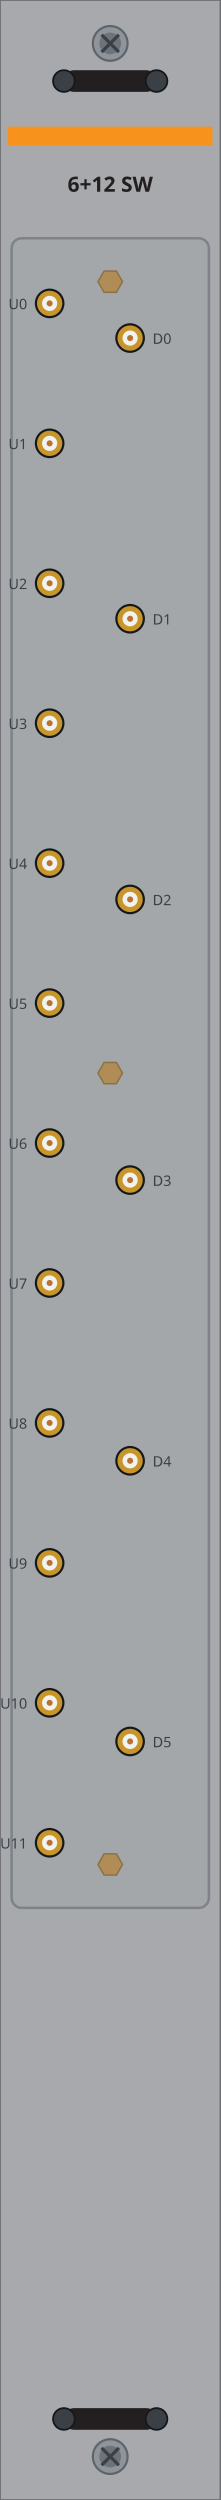
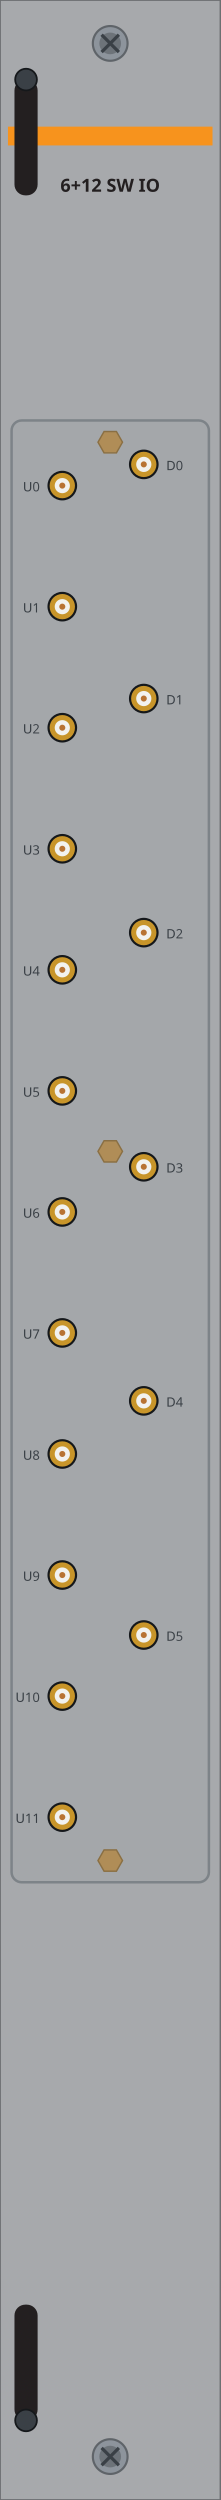
<svg xmlns="http://www.w3.org/2000/svg" width="30.47mm" height="345.5mm" viewBox="0 0 30.47 345.5">
  <rect id="plate" x="0" y="0" width="30.47" height="345.5" fill="#a7a9ac" stroke="#6d6f71" stroke-width="0.25" />
  <rect id="band" x="1.1" y="17.5" width="28.27" height="2.6" fill="#f7931d" />
-   <text id="model" x="15.23" y="26.5" font-family="sans-serif" font-size="2.9" font-weight="bold" text-anchor="middle" fill="#231f20">6+12 SW</text>
-   <rect id="rf-block" x="1.6" y="32.93" width="27.27" height="230.74" rx="1.4" fill="#9aa0a6" fill-opacity="0.18" stroke="#7d8388" stroke-width="0.35" />
+   <text id="model" x="15.23" y="26.5" font-family="sans-serif" font-size="2.5" font-weight="bold" text-anchor="middle" fill="#231f20">6+12 SW IO</text>
+   <rect id="rf-block" x="1.6" y="58.11" width="27.27" height="202.02" rx="1.4" fill="#9aa0a6" fill-opacity="0.18" stroke="#7d8388" stroke-width="0.35" />
  <g id="u0">
-     <circle cx="6.86" cy="41.93" r="2.05" fill="#15181b" />
-     <circle cx="6.86" cy="41.93" r="1.75" fill="#c8952a" />
-     <circle cx="6.86" cy="41.93" r="1.05" fill="#f2f2ef" />
-     <circle cx="6.86" cy="41.93" r="0.42" fill="#b87333" />
+     <circle cx="8.61" cy="67.11" r="2.05" fill="#15181b" />
+     <circle cx="8.61" cy="67.11" r="1.75" fill="#c8952a" />
+     <circle cx="8.61" cy="67.11" r="1.05" fill="#f2f2ef" />
+     <circle cx="8.61" cy="67.11" r="0.42" fill="#b87333" />
  </g>
-   <text x="3.76" y="42.73" font-family="sans-serif" font-size="2.0" text-anchor="end" fill="#3a4046">U0</text>
+   <text x="5.51" y="67.91" font-family="sans-serif" font-size="1.8" text-anchor="end" fill="#3a4046">U0</text>
  <g id="u1">
-     <circle cx="6.86" cy="61.27" r="2.05" fill="#15181b" />
-     <circle cx="6.86" cy="61.27" r="1.75" fill="#c8952a" />
-     <circle cx="6.86" cy="61.27" r="1.05" fill="#f2f2ef" />
-     <circle cx="6.86" cy="61.27" r="0.42" fill="#b87333" />
+     <circle cx="8.61" cy="83.84" r="2.05" fill="#15181b" />
+     <circle cx="8.61" cy="83.84" r="1.75" fill="#c8952a" />
+     <circle cx="8.61" cy="83.84" r="1.05" fill="#f2f2ef" />
+     <circle cx="8.61" cy="83.84" r="0.42" fill="#b87333" />
  </g>
-   <text x="3.76" y="62.07" font-family="sans-serif" font-size="2.0" text-anchor="end" fill="#3a4046">U1</text>
+   <text x="5.51" y="84.64" font-family="sans-serif" font-size="1.8" text-anchor="end" fill="#3a4046">U1</text>
  <g id="u2">
-     <circle cx="6.86" cy="80.61" r="2.05" fill="#15181b" />
-     <circle cx="6.86" cy="80.61" r="1.75" fill="#c8952a" />
-     <circle cx="6.86" cy="80.61" r="1.05" fill="#f2f2ef" />
-     <circle cx="6.86" cy="80.61" r="0.42" fill="#b87333" />
+     <circle cx="8.61" cy="100.57" r="2.05" fill="#15181b" />
+     <circle cx="8.61" cy="100.57" r="1.75" fill="#c8952a" />
+     <circle cx="8.61" cy="100.57" r="1.05" fill="#f2f2ef" />
+     <circle cx="8.61" cy="100.57" r="0.42" fill="#b87333" />
  </g>
-   <text x="3.76" y="81.41" font-family="sans-serif" font-size="2.0" text-anchor="end" fill="#3a4046">U2</text>
+   <text x="5.51" y="101.37" font-family="sans-serif" font-size="1.8" text-anchor="end" fill="#3a4046">U2</text>
  <g id="u3">
-     <circle cx="6.86" cy="99.95" r="2.05" fill="#15181b" />
-     <circle cx="6.86" cy="99.95" r="1.75" fill="#c8952a" />
-     <circle cx="6.86" cy="99.95" r="1.05" fill="#f2f2ef" />
-     <circle cx="6.86" cy="99.95" r="0.42" fill="#b87333" />
+     <circle cx="8.61" cy="117.30" r="2.05" fill="#15181b" />
+     <circle cx="8.61" cy="117.30" r="1.75" fill="#c8952a" />
+     <circle cx="8.61" cy="117.30" r="1.05" fill="#f2f2ef" />
+     <circle cx="8.61" cy="117.30" r="0.42" fill="#b87333" />
  </g>
-   <text x="3.76" y="100.75" font-family="sans-serif" font-size="2.0" text-anchor="end" fill="#3a4046">U3</text>
+   <text x="5.51" y="118.10" font-family="sans-serif" font-size="1.8" text-anchor="end" fill="#3a4046">U3</text>
  <g id="u4">
-     <circle cx="6.86" cy="119.29" r="2.05" fill="#15181b" />
-     <circle cx="6.86" cy="119.29" r="1.75" fill="#c8952a" />
-     <circle cx="6.86" cy="119.29" r="1.05" fill="#f2f2ef" />
-     <circle cx="6.86" cy="119.29" r="0.42" fill="#b87333" />
+     <circle cx="8.61" cy="134.03" r="2.05" fill="#15181b" />
+     <circle cx="8.61" cy="134.03" r="1.75" fill="#c8952a" />
+     <circle cx="8.61" cy="134.03" r="1.05" fill="#f2f2ef" />
+     <circle cx="8.61" cy="134.03" r="0.42" fill="#b87333" />
  </g>
-   <text x="3.76" y="120.09" font-family="sans-serif" font-size="2.0" text-anchor="end" fill="#3a4046">U4</text>
+   <text x="5.51" y="134.83" font-family="sans-serif" font-size="1.8" text-anchor="end" fill="#3a4046">U4</text>
  <g id="u5">
-     <circle cx="6.86" cy="138.63" r="2.05" fill="#15181b" />
-     <circle cx="6.86" cy="138.63" r="1.75" fill="#c8952a" />
-     <circle cx="6.86" cy="138.63" r="1.05" fill="#f2f2ef" />
-     <circle cx="6.86" cy="138.63" r="0.42" fill="#b87333" />
+     <circle cx="8.61" cy="150.76" r="2.05" fill="#15181b" />
+     <circle cx="8.61" cy="150.76" r="1.75" fill="#c8952a" />
+     <circle cx="8.61" cy="150.76" r="1.05" fill="#f2f2ef" />
+     <circle cx="8.61" cy="150.76" r="0.42" fill="#b87333" />
  </g>
-   <text x="3.76" y="139.43" font-family="sans-serif" font-size="2.0" text-anchor="end" fill="#3a4046">U5</text>
+   <text x="5.51" y="151.56" font-family="sans-serif" font-size="1.8" text-anchor="end" fill="#3a4046">U5</text>
  <g id="u6">
-     <circle cx="6.86" cy="157.97" r="2.05" fill="#15181b" />
-     <circle cx="6.86" cy="157.97" r="1.75" fill="#c8952a" />
-     <circle cx="6.86" cy="157.97" r="1.05" fill="#f2f2ef" />
-     <circle cx="6.86" cy="157.97" r="0.42" fill="#b87333" />
+     <circle cx="8.61" cy="167.49" r="2.05" fill="#15181b" />
+     <circle cx="8.61" cy="167.49" r="1.75" fill="#c8952a" />
+     <circle cx="8.61" cy="167.49" r="1.05" fill="#f2f2ef" />
+     <circle cx="8.61" cy="167.49" r="0.42" fill="#b87333" />
  </g>
-   <text x="3.76" y="158.77" font-family="sans-serif" font-size="2.0" text-anchor="end" fill="#3a4046">U6</text>
+   <text x="5.51" y="168.29" font-family="sans-serif" font-size="1.8" text-anchor="end" fill="#3a4046">U6</text>
  <g id="u7">
-     <circle cx="6.86" cy="177.31" r="2.05" fill="#15181b" />
-     <circle cx="6.86" cy="177.31" r="1.75" fill="#c8952a" />
-     <circle cx="6.86" cy="177.31" r="1.05" fill="#f2f2ef" />
-     <circle cx="6.86" cy="177.31" r="0.42" fill="#b87333" />
+     <circle cx="8.61" cy="184.21" r="2.05" fill="#15181b" />
+     <circle cx="8.61" cy="184.21" r="1.75" fill="#c8952a" />
+     <circle cx="8.61" cy="184.21" r="1.05" fill="#f2f2ef" />
+     <circle cx="8.61" cy="184.21" r="0.42" fill="#b87333" />
  </g>
-   <text x="3.76" y="178.11" font-family="sans-serif" font-size="2.0" text-anchor="end" fill="#3a4046">U7</text>
+   <text x="5.51" y="185.01" font-family="sans-serif" font-size="1.8" text-anchor="end" fill="#3a4046">U7</text>
  <g id="u8">
-     <circle cx="6.86" cy="196.65" r="2.05" fill="#15181b" />
-     <circle cx="6.86" cy="196.65" r="1.75" fill="#c8952a" />
-     <circle cx="6.86" cy="196.65" r="1.05" fill="#f2f2ef" />
-     <circle cx="6.86" cy="196.65" r="0.42" fill="#b87333" />
+     <circle cx="8.61" cy="200.94" r="2.05" fill="#15181b" />
+     <circle cx="8.61" cy="200.94" r="1.75" fill="#c8952a" />
+     <circle cx="8.61" cy="200.94" r="1.05" fill="#f2f2ef" />
+     <circle cx="8.61" cy="200.94" r="0.42" fill="#b87333" />
  </g>
-   <text x="3.76" y="197.45" font-family="sans-serif" font-size="2.0" text-anchor="end" fill="#3a4046">U8</text>
+   <text x="5.51" y="201.74" font-family="sans-serif" font-size="1.8" text-anchor="end" fill="#3a4046">U8</text>
  <g id="u9">
-     <circle cx="6.86" cy="215.99" r="2.05" fill="#15181b" />
-     <circle cx="6.86" cy="215.99" r="1.75" fill="#c8952a" />
-     <circle cx="6.86" cy="215.99" r="1.05" fill="#f2f2ef" />
-     <circle cx="6.86" cy="215.99" r="0.42" fill="#b87333" />
+     <circle cx="8.61" cy="217.67" r="2.05" fill="#15181b" />
+     <circle cx="8.61" cy="217.67" r="1.75" fill="#c8952a" />
+     <circle cx="8.61" cy="217.67" r="1.05" fill="#f2f2ef" />
+     <circle cx="8.61" cy="217.67" r="0.42" fill="#b87333" />
  </g>
-   <text x="3.76" y="216.79" font-family="sans-serif" font-size="2.0" text-anchor="end" fill="#3a4046">U9</text>
+   <text x="5.51" y="218.47" font-family="sans-serif" font-size="1.8" text-anchor="end" fill="#3a4046">U9</text>
  <g id="u10">
-     <circle cx="6.86" cy="235.33" r="2.05" fill="#15181b" />
-     <circle cx="6.86" cy="235.33" r="1.75" fill="#c8952a" />
-     <circle cx="6.86" cy="235.33" r="1.05" fill="#f2f2ef" />
-     <circle cx="6.86" cy="235.33" r="0.42" fill="#b87333" />
+     <circle cx="8.61" cy="234.40" r="2.05" fill="#15181b" />
+     <circle cx="8.61" cy="234.40" r="1.75" fill="#c8952a" />
+     <circle cx="8.61" cy="234.40" r="1.05" fill="#f2f2ef" />
+     <circle cx="8.61" cy="234.40" r="0.42" fill="#b87333" />
  </g>
-   <text x="3.76" y="236.13" font-family="sans-serif" font-size="2.0" text-anchor="end" fill="#3a4046">U10</text>
+   <text x="5.51" y="235.20" font-family="sans-serif" font-size="1.8" text-anchor="end" fill="#3a4046">U10</text>
  <g id="u11">
-     <circle cx="6.86" cy="254.67" r="2.05" fill="#15181b" />
-     <circle cx="6.86" cy="254.67" r="1.75" fill="#c8952a" />
-     <circle cx="6.86" cy="254.67" r="1.05" fill="#f2f2ef" />
-     <circle cx="6.86" cy="254.67" r="0.42" fill="#b87333" />
+     <circle cx="8.61" cy="251.13" r="2.05" fill="#15181b" />
+     <circle cx="8.61" cy="251.13" r="1.75" fill="#c8952a" />
+     <circle cx="8.61" cy="251.13" r="1.05" fill="#f2f2ef" />
+     <circle cx="8.61" cy="251.13" r="0.42" fill="#b87333" />
  </g>
-   <text x="3.76" y="255.47" font-family="sans-serif" font-size="2.0" text-anchor="end" fill="#3a4046">U11</text>
+   <text x="5.51" y="251.93" font-family="sans-serif" font-size="1.8" text-anchor="end" fill="#3a4046">U11</text>
  <g id="d0">
-     <circle cx="17.98" cy="46.72" r="2.05" fill="#15181b" />
-     <circle cx="17.98" cy="46.72" r="1.75" fill="#c8952a" />
-     <circle cx="17.98" cy="46.72" r="1.05" fill="#f2f2ef" />
-     <circle cx="17.98" cy="46.72" r="0.42" fill="#b87333" />
+     <circle cx="19.87" cy="64.18" r="2.05" fill="#15181b" />
+     <circle cx="19.87" cy="64.18" r="1.75" fill="#c8952a" />
+     <circle cx="19.87" cy="64.18" r="1.05" fill="#f2f2ef" />
+     <circle cx="19.87" cy="64.18" r="0.42" fill="#b87333" />
  </g>
-   <text x="21.09" y="47.52" font-family="sans-serif" font-size="2.0" fill="#3a4046">D0</text>
+   <text x="22.97" y="64.98" font-family="sans-serif" font-size="1.8" fill="#3a4046">D0</text>
  <g id="d1">
-     <circle cx="17.98" cy="85.51" r="2.05" fill="#15181b" />
-     <circle cx="17.98" cy="85.51" r="1.75" fill="#c8952a" />
-     <circle cx="17.98" cy="85.51" r="1.05" fill="#f2f2ef" />
-     <circle cx="17.98" cy="85.51" r="0.42" fill="#b87333" />
+     <circle cx="19.87" cy="96.54" r="2.05" fill="#15181b" />
+     <circle cx="19.87" cy="96.54" r="1.75" fill="#c8952a" />
+     <circle cx="19.87" cy="96.54" r="1.05" fill="#f2f2ef" />
+     <circle cx="19.87" cy="96.54" r="0.42" fill="#b87333" />
  </g>
-   <text x="21.09" y="86.31" font-family="sans-serif" font-size="2.0" fill="#3a4046">D1</text>
+   <text x="22.97" y="97.34" font-family="sans-serif" font-size="1.8" fill="#3a4046">D1</text>
  <g id="d2">
-     <circle cx="17.98" cy="124.30" r="2.05" fill="#15181b" />
-     <circle cx="17.98" cy="124.30" r="1.75" fill="#c8952a" />
-     <circle cx="17.98" cy="124.30" r="1.05" fill="#f2f2ef" />
-     <circle cx="17.98" cy="124.30" r="0.42" fill="#b87333" />
+     <circle cx="19.87" cy="128.89" r="2.05" fill="#15181b" />
+     <circle cx="19.87" cy="128.89" r="1.75" fill="#c8952a" />
+     <circle cx="19.87" cy="128.89" r="1.05" fill="#f2f2ef" />
+     <circle cx="19.87" cy="128.89" r="0.42" fill="#b87333" />
  </g>
-   <text x="21.09" y="125.10" font-family="sans-serif" font-size="2.0" fill="#3a4046">D2</text>
+   <text x="22.97" y="129.69" font-family="sans-serif" font-size="1.8" fill="#3a4046">D2</text>
  <g id="d3">
-     <circle cx="17.98" cy="163.09" r="2.05" fill="#15181b" />
-     <circle cx="17.98" cy="163.09" r="1.75" fill="#c8952a" />
-     <circle cx="17.98" cy="163.09" r="1.05" fill="#f2f2ef" />
-     <circle cx="17.98" cy="163.09" r="0.42" fill="#b87333" />
+     <circle cx="19.87" cy="161.25" r="2.05" fill="#15181b" />
+     <circle cx="19.87" cy="161.25" r="1.75" fill="#c8952a" />
+     <circle cx="19.87" cy="161.25" r="1.05" fill="#f2f2ef" />
+     <circle cx="19.87" cy="161.25" r="0.42" fill="#b87333" />
  </g>
-   <text x="21.09" y="163.89" font-family="sans-serif" font-size="2.0" fill="#3a4046">D3</text>
+   <text x="22.97" y="162.05" font-family="sans-serif" font-size="1.8" fill="#3a4046">D3</text>
  <g id="d4">
-     <circle cx="17.98" cy="201.88" r="2.05" fill="#15181b" />
-     <circle cx="17.98" cy="201.88" r="1.75" fill="#c8952a" />
-     <circle cx="17.98" cy="201.88" r="1.05" fill="#f2f2ef" />
-     <circle cx="17.98" cy="201.88" r="0.42" fill="#b87333" />
+     <circle cx="19.87" cy="193.60" r="2.05" fill="#15181b" />
+     <circle cx="19.87" cy="193.60" r="1.75" fill="#c8952a" />
+     <circle cx="19.87" cy="193.60" r="1.05" fill="#f2f2ef" />
+     <circle cx="19.87" cy="193.60" r="0.42" fill="#b87333" />
  </g>
-   <text x="21.09" y="202.68" font-family="sans-serif" font-size="2.0" fill="#3a4046">D4</text>
+   <text x="22.97" y="194.40" font-family="sans-serif" font-size="1.8" fill="#3a4046">D4</text>
  <g id="d5">
-     <circle cx="17.98" cy="240.67" r="2.05" fill="#15181b" />
-     <circle cx="17.98" cy="240.67" r="1.75" fill="#c8952a" />
-     <circle cx="17.98" cy="240.67" r="1.05" fill="#f2f2ef" />
-     <circle cx="17.98" cy="240.67" r="0.42" fill="#b87333" />
+     <circle cx="19.87" cy="225.96" r="2.05" fill="#15181b" />
+     <circle cx="19.87" cy="225.96" r="1.75" fill="#c8952a" />
+     <circle cx="19.87" cy="225.96" r="1.05" fill="#f2f2ef" />
+     <circle cx="19.87" cy="225.96" r="0.42" fill="#b87333" />
  </g>
-   <text x="21.09" y="241.47" font-family="sans-serif" font-size="2.0" fill="#3a4046">D5</text>
-   <polygon id="standoff-t" points="16.93,38.93 16.09,40.40 14.38,40.40 13.54,38.93 14.38,37.46 16.09,37.46" fill="#b08d57" stroke="#8a6f43" stroke-width="0.2" />
-   <polygon id="standoff-m" points="16.93,148.30 16.09,149.77 14.38,149.77 13.54,148.30 14.38,146.83 16.09,146.83" fill="#b08d57" stroke="#8a6f43" stroke-width="0.2" />
-   <polygon id="standoff-b" points="16.93,257.67 16.09,259.14 14.38,259.14 13.54,257.67 14.38,256.20 16.09,256.20" fill="#b08d57" stroke="#8a6f43" stroke-width="0.2" />
+   <text x="22.97" y="226.76" font-family="sans-serif" font-size="1.8" fill="#3a4046">D5</text>
+   <polygon id="standoff-t" points="16.93,61.11 16.09,62.59 14.38,62.59 13.54,61.11 14.38,59.64 16.09,59.64" fill="#b08d57" stroke="#8a6f43" stroke-width="0.2" />
+   <polygon id="standoff-m" points="16.93,159.12 16.09,160.59 14.38,160.59 13.54,159.12 14.38,157.65 16.09,157.65" fill="#b08d57" stroke="#8a6f43" stroke-width="0.2" />
+   <polygon id="standoff-b" points="16.93,257.13 16.09,258.60 14.38,258.60 13.54,257.13 14.38,255.66 16.09,255.66" fill="#b08d57" stroke="#8a6f43" stroke-width="0.2" />
  <g id="screw-t">
    <circle cx="15.23" cy="6.00" r="2.4" fill="#8d949c" stroke="#5f6469" stroke-width="0.3" />
    <circle cx="15.23" cy="6.00" r="1.5" fill="#6d7379" />
    <path d="M 14.04 4.80 L 16.43 7.20 M 14.04 7.20 L 16.43 4.80" stroke="#3a4046" stroke-width="0.45" fill="none" />
-   </g>
-   <g id="latch-t">
-     <rect x="8.83" y="9.70" width="12.8" height="3.0" rx="1.4" fill="#231f20" />
-     <circle cx="8.83" cy="11.20" r="1.5" fill="#3a4046" stroke="#15181b" stroke-width="0.25" />
-     <circle cx="21.63" cy="11.20" r="1.5" fill="#3a4046" stroke="#15181b" stroke-width="0.25" />
  </g>
  <g id="screw-b">
    <circle cx="15.23" cy="339.50" r="2.4" fill="#8d949c" stroke="#5f6469" stroke-width="0.3" />
    <circle cx="15.23" cy="339.50" r="1.5" fill="#6d7379" />
    <path d="M 14.04 338.30 L 16.43 340.70 M 14.04 340.70 L 16.43 338.30" stroke="#3a4046" stroke-width="0.45" fill="none" />
  </g>
+   <g id="latch-t">
+     <rect x="2.0" y="11.00" width="3.2" height="16.00" rx="1.5" fill="#231f20" />
+     <circle cx="3.6" cy="11.00" r="1.5" fill="#3a4046" stroke="#15181b" stroke-width="0.25" />
+   </g>
  <g id="latch-b">
-     <rect x="8.83" y="332.80" width="12.8" height="3.0" rx="1.4" fill="#231f20" />
-     <circle cx="8.83" cy="334.30" r="1.5" fill="#3a4046" stroke="#15181b" stroke-width="0.25" />
-     <circle cx="21.63" cy="334.30" r="1.5" fill="#3a4046" stroke="#15181b" stroke-width="0.25" />
+     <rect x="2.0" y="318.50" width="3.2" height="16.00" rx="1.5" fill="#231f20" />
+     <circle cx="3.6" cy="334.50" r="1.5" fill="#3a4046" stroke="#15181b" stroke-width="0.25" />
  </g>
</svg>
